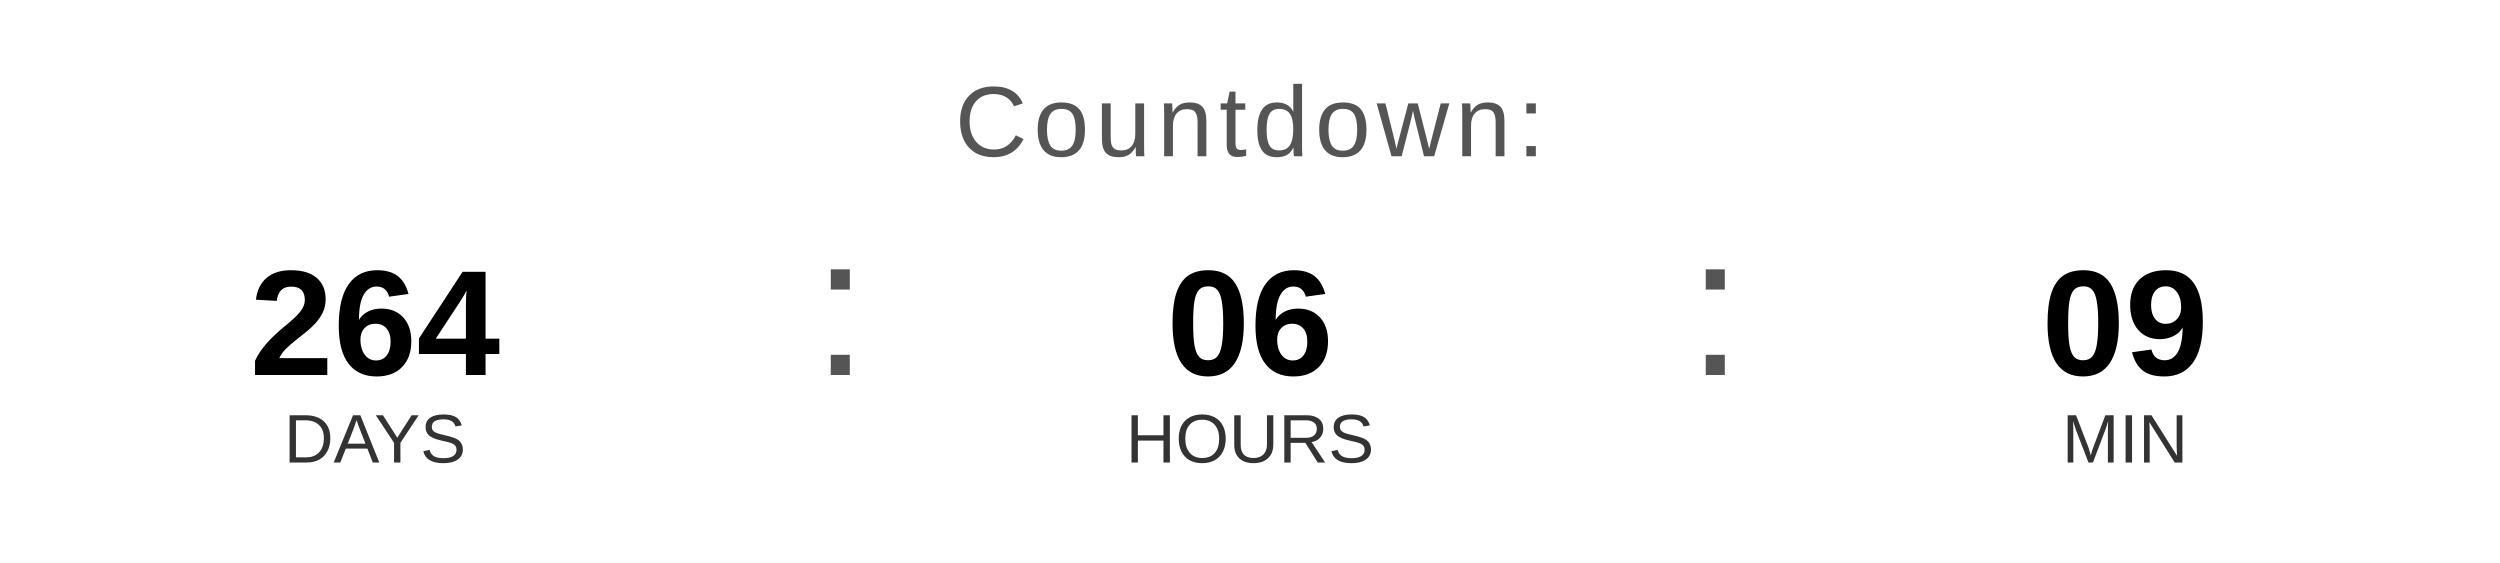
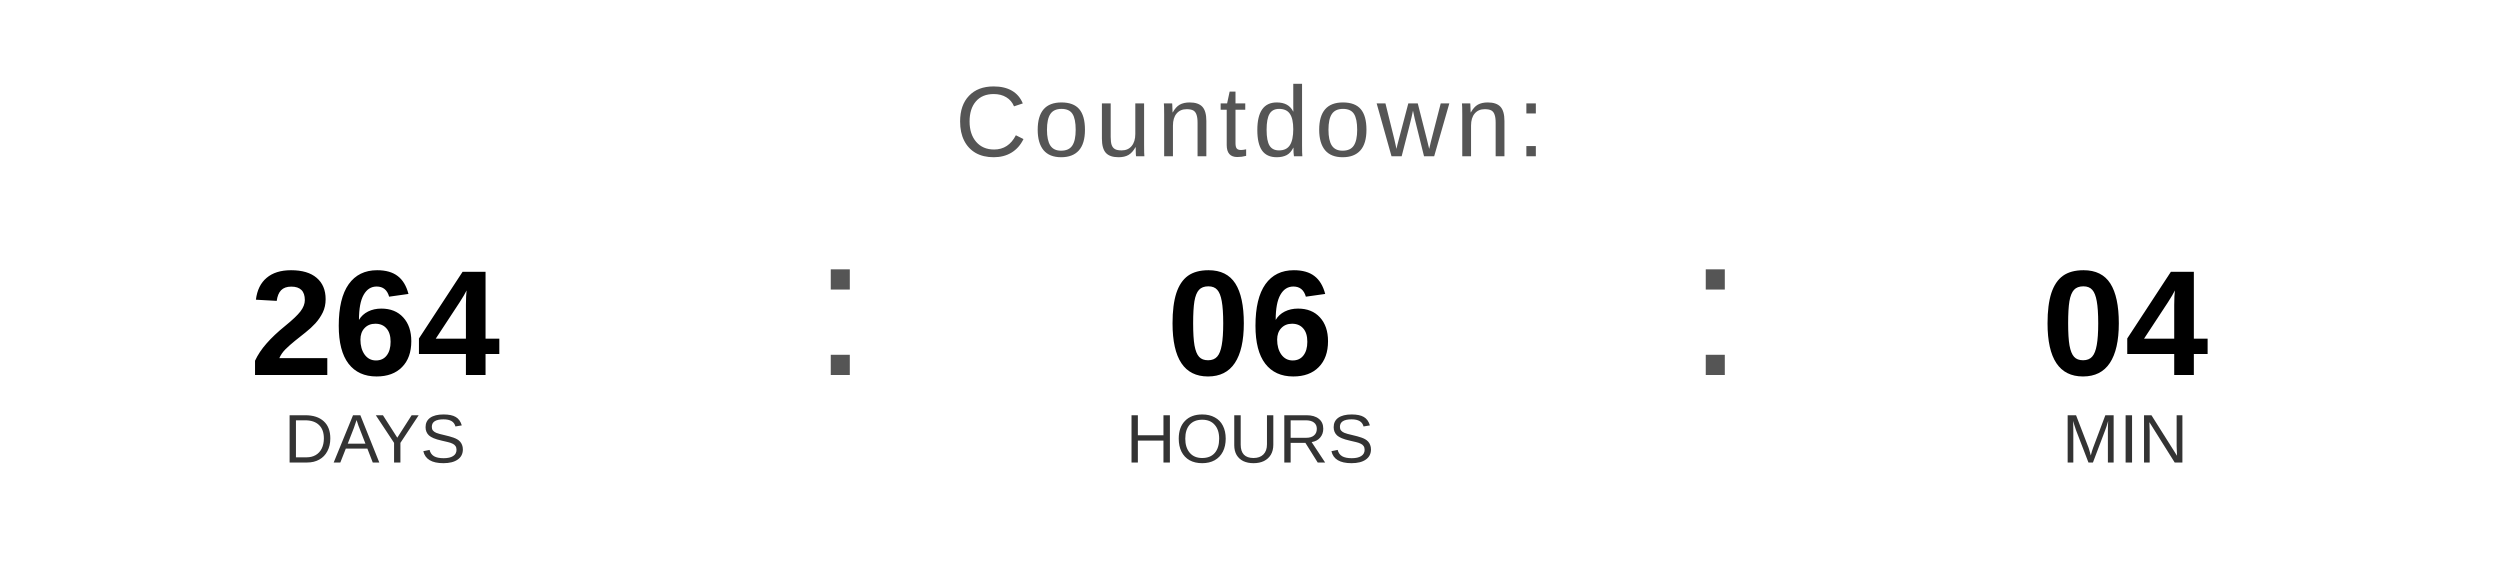
<svg xmlns="http://www.w3.org/2000/svg" width="400" height="90" viewBox="0 0 400 90">
  <text x="200" y="25" font-family="Arial, Helvetica, sans-serif" font-size="16" fill="#555555" text-anchor="middle" letter-spacing="1">
    Countdown:
  </text>
  <text x="60" y="60" font-family="Arial, Helvetica, sans-serif" font-size="24" font-weight="bold" fill="#000000" text-anchor="middle">264</text>
  <text x="60" y="74" font-family="Arial, Helvetica, sans-serif" font-size="11" fill="#333333" text-anchor="middle">DAYS</text>
  <text x="130" y="60" font-family="Arial, sans-serif" font-size="32" fill="#555555">:</text>
  <text x="200" y="60" font-family="Arial, Helvetica, sans-serif" font-size="24" font-weight="bold" fill="#000000" text-anchor="middle">06</text>
  <text x="200" y="74" font-family="Arial, Helvetica, sans-serif" font-size="11" fill="#333333" text-anchor="middle">HOURS</text>
  <text x="270" y="60" font-family="Arial, sans-serif" font-size="32" fill="#555555">:</text>
-   <text x="340" y="60" font-family="Arial, Helvetica, sans-serif" font-size="24" font-weight="bold" fill="#000000" text-anchor="middle">09</text>
+   <text x="340" y="60" font-family="Arial, Helvetica, sans-serif" font-size="24" font-weight="bold" fill="#000000" text-anchor="middle">04</text>
  <text x="340" y="74" font-family="Arial, Helvetica, sans-serif" font-size="11" fill="#333333" text-anchor="middle">MIN</text>
</svg>
